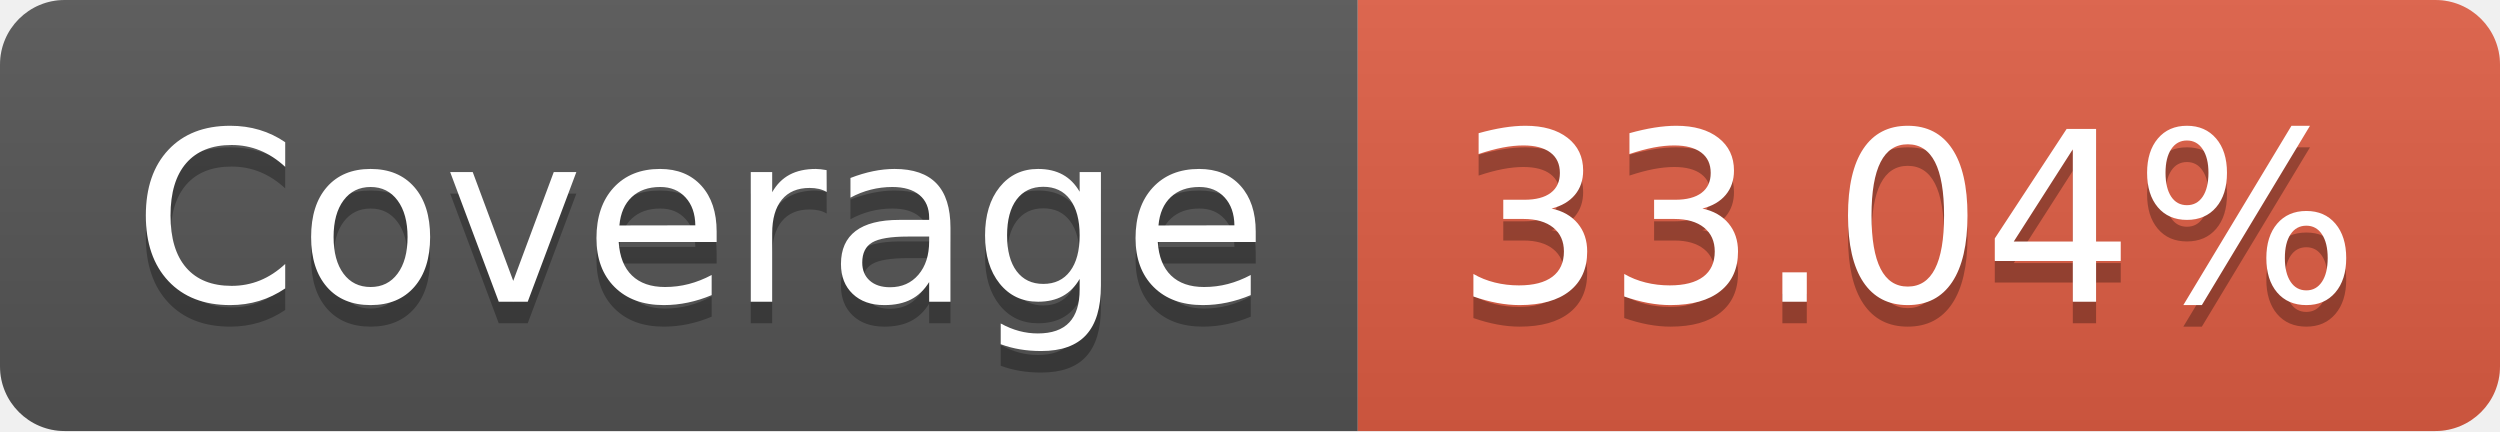
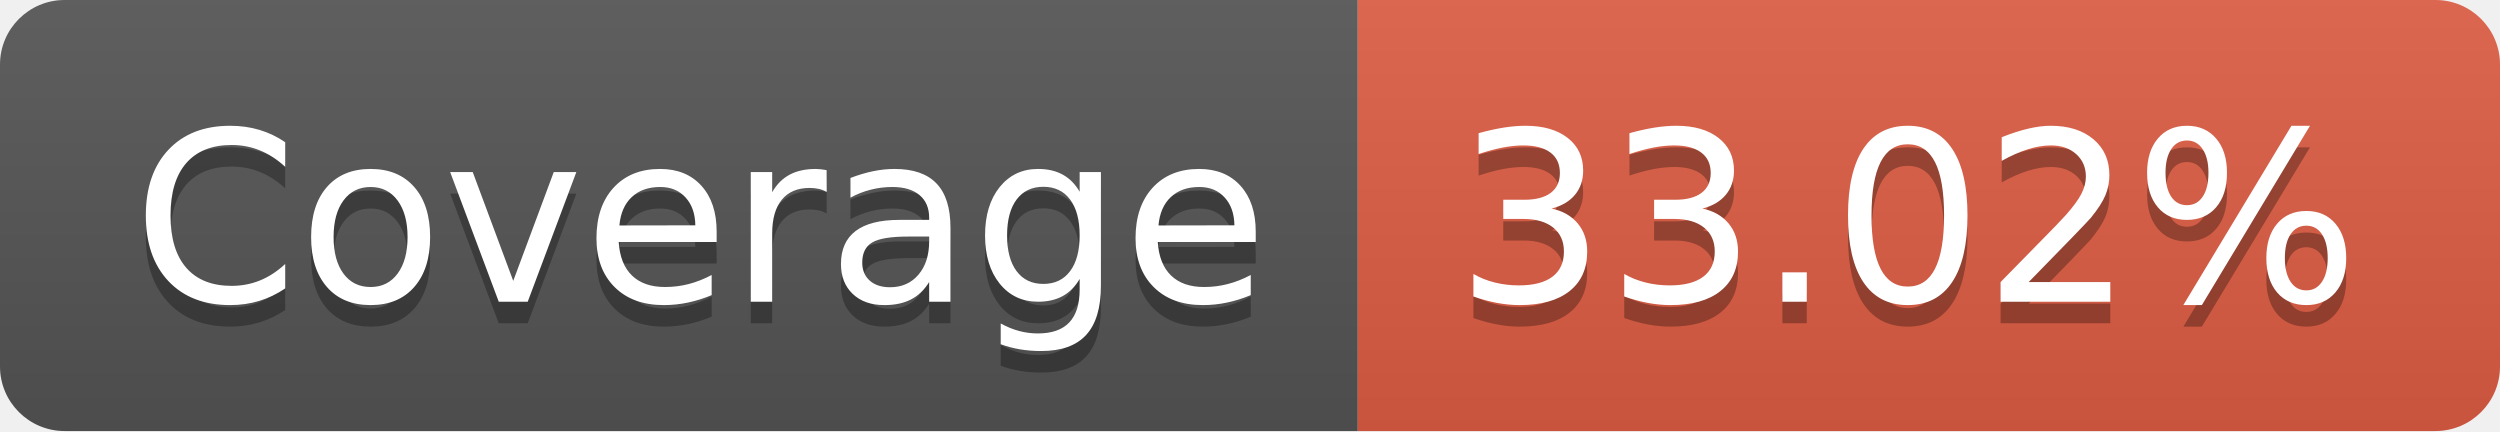
- <svg xmlns="http://www.w3.org/2000/svg" width="116" height="20" role="img" aria-label="Coverage: 33.04%">
+ <svg xmlns="http://www.w3.org/2000/svg" width="116" height="20" role="img" aria-label="Coverage: 33.02%">
  <linearGradient id="s" x2="0" y2="100%">
    <stop offset="0" stop-color="#bbb" stop-opacity=".1" />
    <stop offset="1" stop-opacity=".1" />
  </linearGradient>
  <clipPath id="r">
    <rect width="116" height="20" rx="3" fill="#fff" />
  </clipPath>
  <g clip-path="url(#r)">
    <rect width="63" height="20" fill="#555" />
    <rect x="63" width="53" height="20" fill="#e05d44" />
    <rect width="116" height="20" fill="url(#s)" />
  </g>
  <g fill="#fff" text-anchor="middle" font-family="Verdana,Geneva,DejaVu Sans,sans-serif" text-rendering="geometricPrecision" font-size="110">
    <text aria-hidden="true" x="325" y="150" fill="#010101" fill-opacity=".3" transform="scale(.1)" textLength="530">Coverage</text>
    <text x="325" y="140" transform="scale(.1)" fill="#fff" textLength="530">Coverage</text>
-     <text aria-hidden="true" x="885" y="150" fill="#010101" fill-opacity=".3" transform="scale(.1)" textLength="430">33.04%</text>
-     <text x="885" y="140" transform="scale(.1)" fill="#fff" textLength="430">33.04%</text>
+     <text aria-hidden="true" x="885" y="150" fill="#010101" fill-opacity=".3" transform="scale(.1)" textLength="430">33.02%</text>
+     <text x="885" y="140" transform="scale(.1)" fill="#fff" textLength="430">33.02%</text>
  </g>
</svg>
